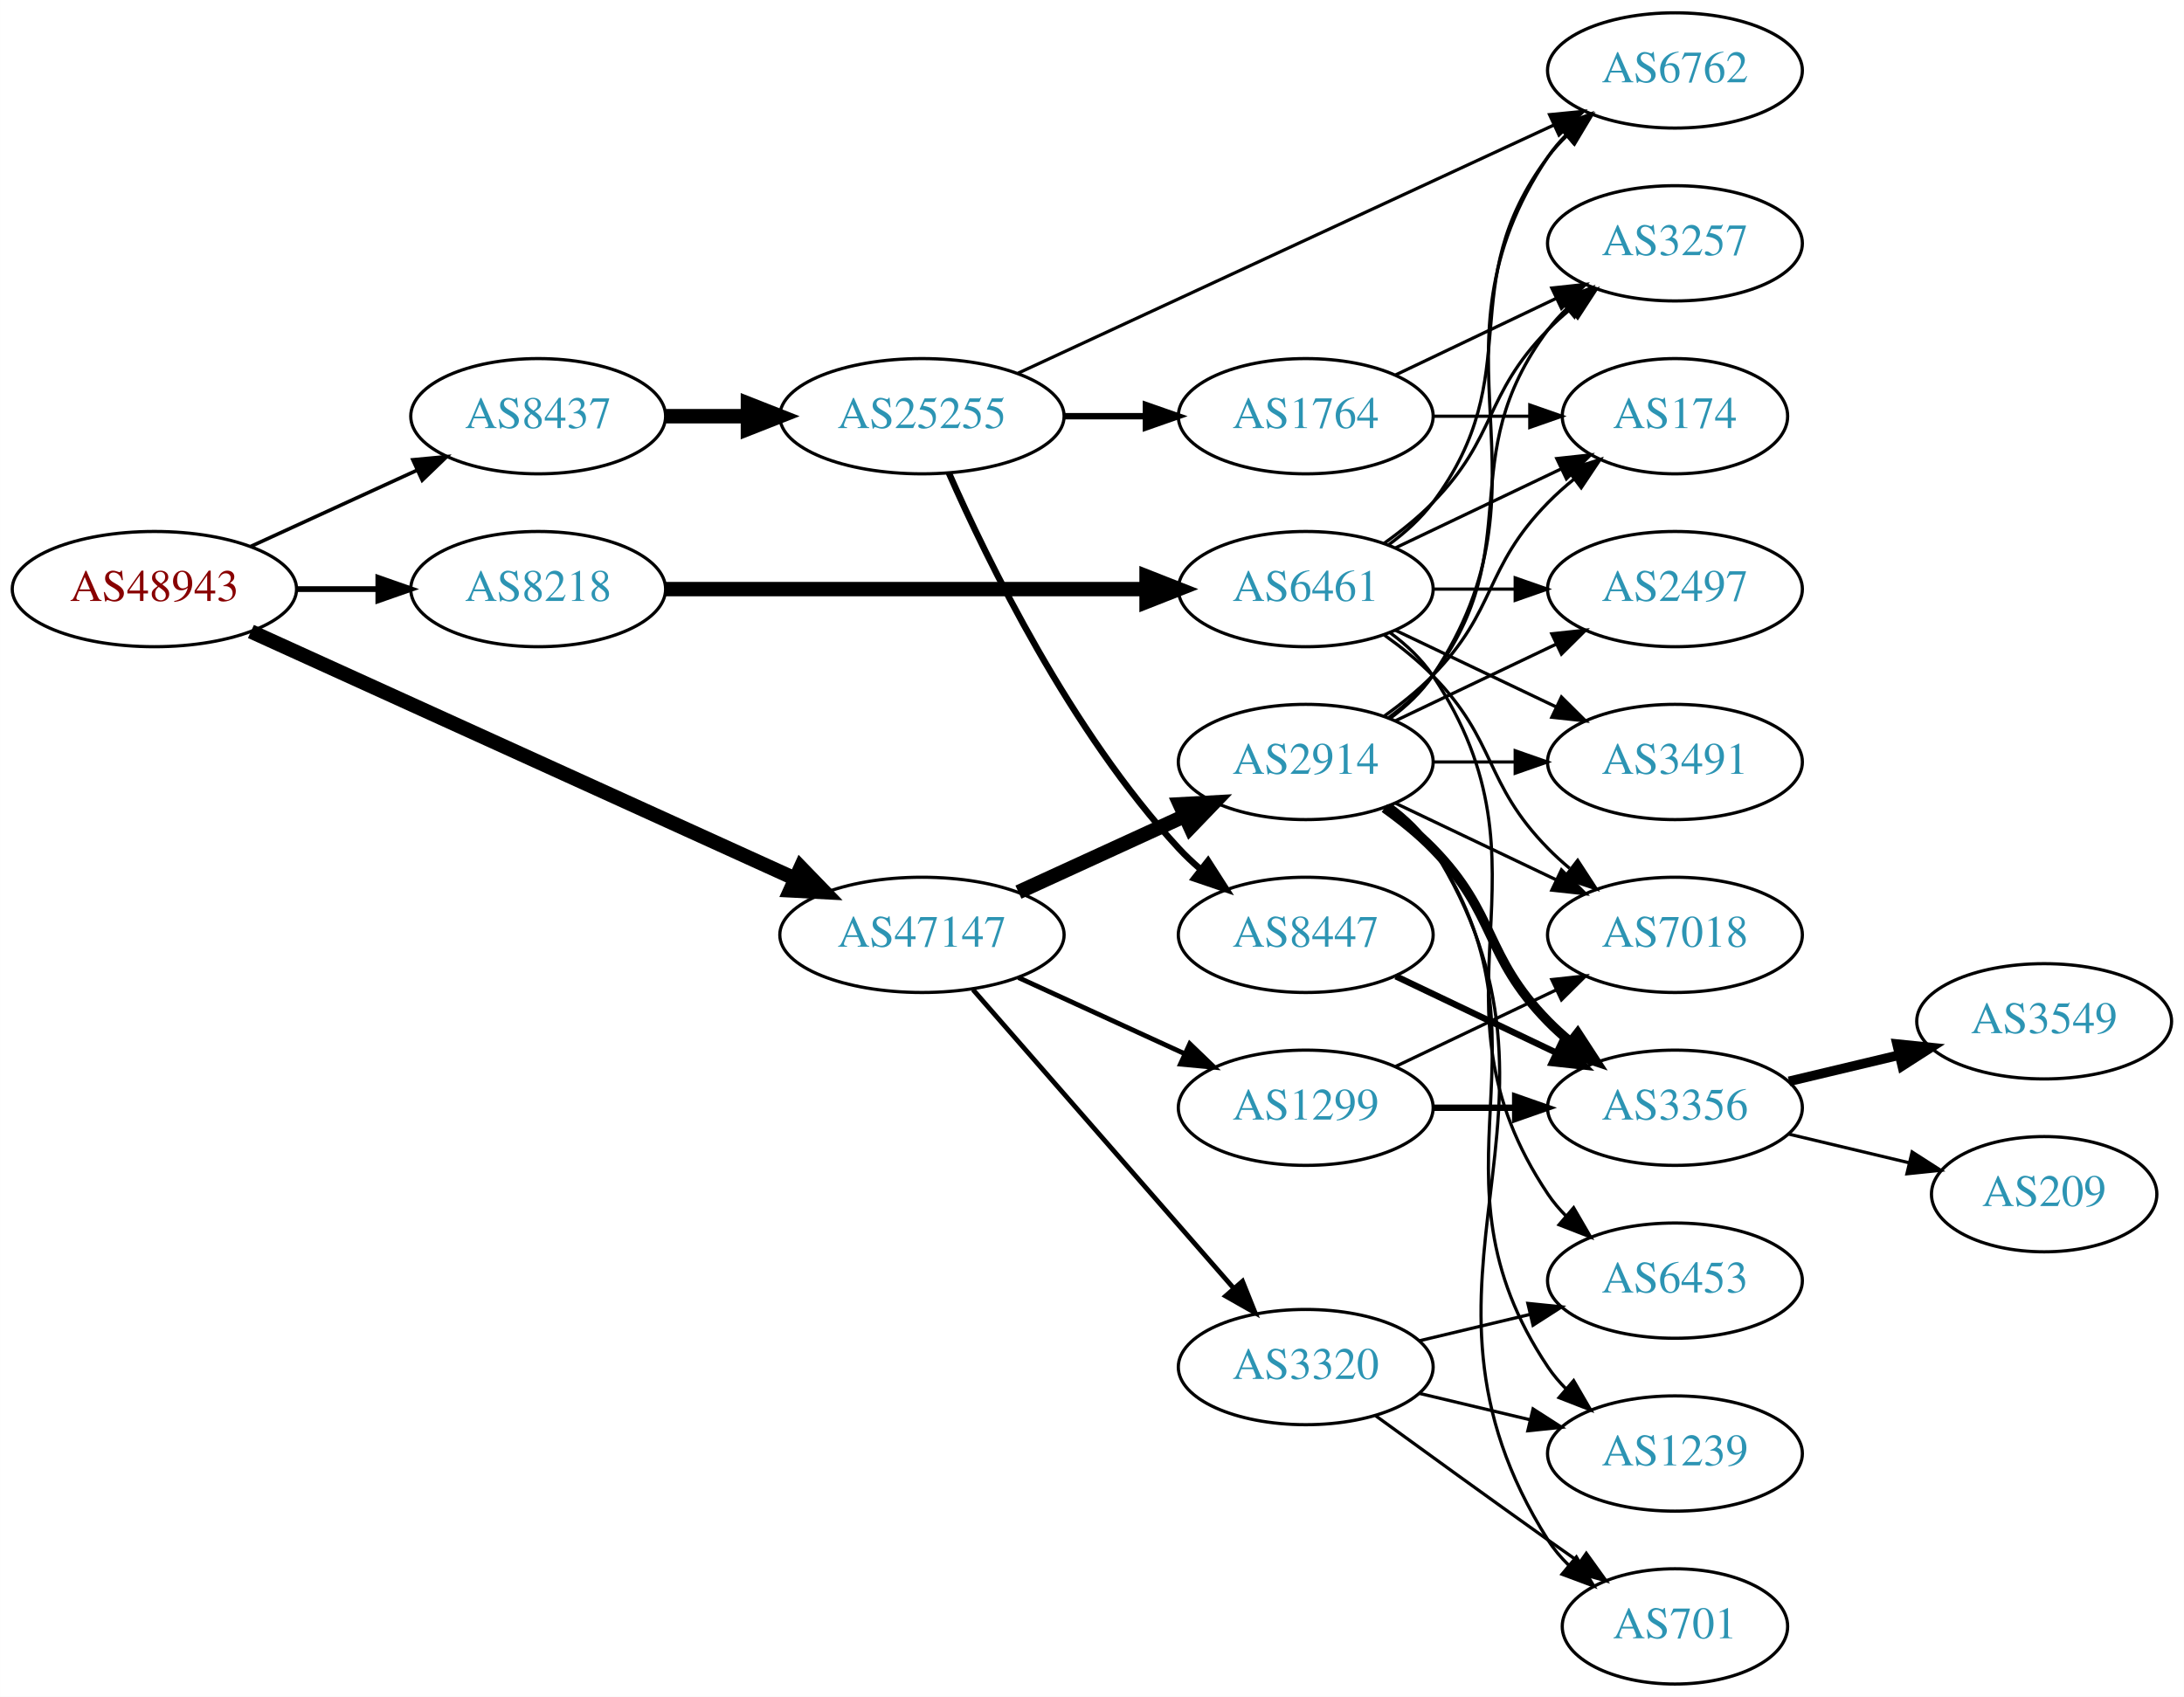
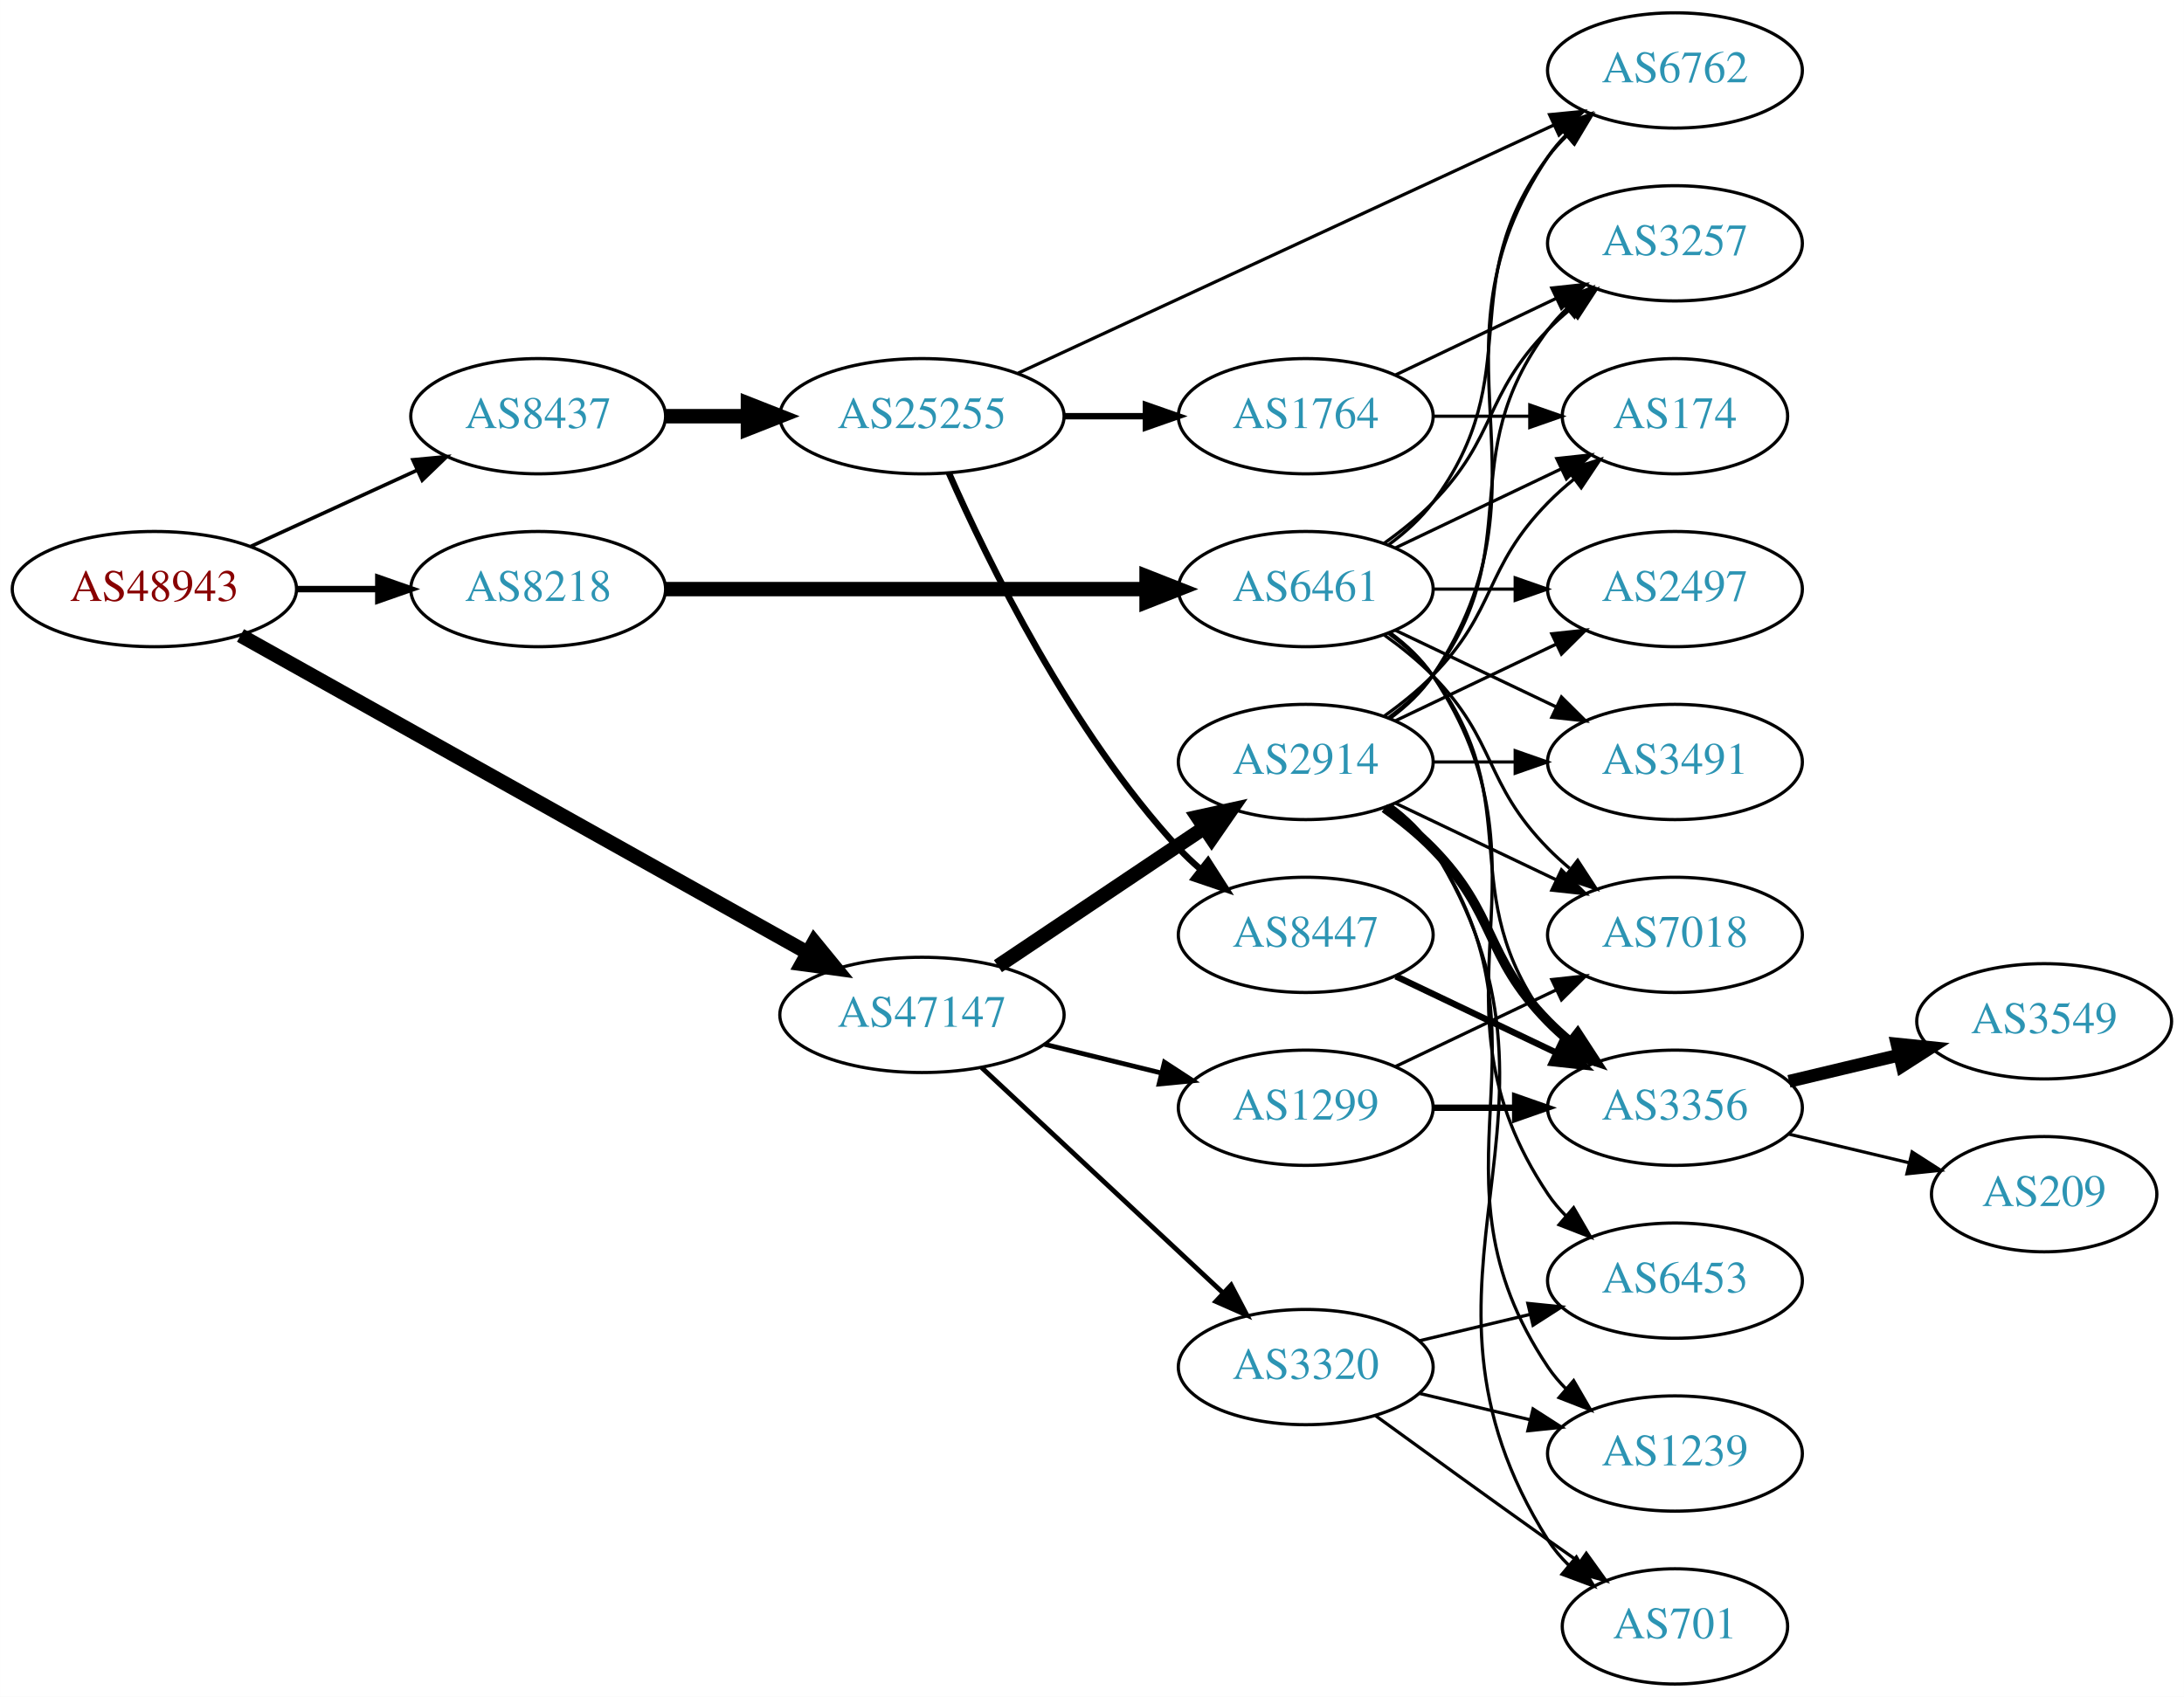
<svg xmlns="http://www.w3.org/2000/svg" xmlns:xlink="http://www.w3.org/1999/xlink" width="682pt" height="530pt" viewBox="0.00 0.00 681.96 530.00">
  <g id="graph0" class="graph" transform="scale(1 1) rotate(0) translate(4 526)">
    <polygon fill="white" stroke="none" points="-4,4 -4,-526 677.956,-526 677.956,4 -4,4" />
    <g id="node1" class="node">
      <g id="a_node1">
        <a xlink:href="/asn/48943" xlink:title="AS48943 ~ KAPPER NETWORK-COMMUNICATIONS GmbH [AT]">
          <ellipse fill="#ffffff" stroke="black" cx="44.196" cy="-342" rx="44.393" ry="18" />
          <text text-anchor="middle" x="44.196" y="-338.3" font-family="Times,serif" font-size="14.00" fill="#880000">AS48943</text>
        </a>
      </g>
    </g>
    <g id="node2" class="node">
      <g id="a_node2">
        <a xlink:href="/asn/8218" xlink:title="AS8218 ~ legacy Neotelecoms [FR]">
          <ellipse fill="#ffffff" stroke="black" cx="164.039" cy="-342" rx="39.794" ry="18" />
          <text text-anchor="middle" x="164.039" y="-338.3" font-family="Times,serif" font-size="14.00" fill="#2c94b3">AS8218</text>
        </a>
      </g>
    </g>
    <g id="edge1" class="edge">
-       <path fill="none" stroke="black" stroke-width="1.8" d="M88.407,-342C96.72,-342 105.482,-342 113.965,-342" />
-       <polygon fill="black" stroke="black" stroke-width="1.8" points="114.123,-345.5 124.123,-342 114.123,-338.5 114.123,-345.5" />
+       <path fill="none" stroke="black" stroke-width="2.025" d="M88.407,-342C96.72,-342 105.482,-342 113.965,-342" />
+       <polygon fill="black" stroke="black" stroke-width="2.025" points="114.123,-345.5 124.123,-342 114.123,-338.5 114.123,-345.5" />
    </g>
    <g id="node3" class="node">
      <g id="a_node3">
        <a xlink:href="/asn/8437" xlink:title="AS8437 ~ Hutchison Drei Austria GmbH [AT]">
          <ellipse fill="#ffffff" stroke="black" cx="164.039" cy="-396" rx="39.794" ry="18" />
          <text text-anchor="middle" x="164.039" y="-392.3" font-family="Times,serif" font-size="14.00" fill="#2c94b3">AS8437</text>
        </a>
      </g>
    </g>
    <g id="edge2" class="edge">
      <path fill="none" stroke="black" stroke-width="1.125" d="M74.326,-355.348C89.937,-362.502 109.335,-371.391 126.007,-379.03" />
      <polygon fill="black" stroke="black" stroke-width="1.125" points="124.91,-382.378 135.459,-383.362 127.826,-376.014 124.91,-382.378" />
    </g>
    <g id="node4" class="node">
      <g id="a_node4">
        <a xlink:href="/asn/47147" xlink:title="AS47147 ~ ANEXIA Internetdienstleistungs GmbH [AT]">
-           <ellipse fill="#ffffff" stroke="black" cx="283.881" cy="-234" rx="44.393" ry="18" />
-           <text text-anchor="middle" x="283.881" y="-230.3" font-family="Times,serif" font-size="14.00" fill="#2c94b3">AS47147</text>
+           <ellipse fill="#ffffff" stroke="black" cx="283.881" cy="-209" rx="44.393" ry="18" />
+           <text text-anchor="middle" x="283.881" y="-205.3" font-family="Times,serif" font-size="14.00" fill="#2c94b3">AS47147</text>
        </a>
      </g>
    </g>
    <g id="edge3" class="edge">
-       <path fill="none" stroke="black" stroke-width="4.5" d="M74.341,-328.757C117.019,-309.365 196.594,-273.207 244.148,-251.6" />
-       <polygon fill="black" stroke="black" stroke-width="4.5" points="246.023,-255.073 253.498,-247.351 242.765,-247.903 246.023,-255.073" />
+       <path fill="none" stroke="black" stroke-width="4.5" d="M71.085,-327.513C114.038,-303.479 200.059,-255.344 248.208,-228.402" />
+       <polygon fill="black" stroke="black" stroke-width="4.5" points="250.22,-231.788 257.024,-223.469 246.375,-224.916 250.22,-231.788" />
    </g>
    <g id="node5" class="node">
      <g id="a_node5">
        <a xlink:href="/asn/6461" xlink:title="AS6461 ~ Zayo Bandwidth [US]">
          <ellipse fill="#ffffff" stroke="black" cx="403.724" cy="-342" rx="39.794" ry="18" />
          <text text-anchor="middle" x="403.724" y="-338.3" font-family="Times,serif" font-size="14.00" fill="#2c94b3">AS6461</text>
        </a>
      </g>
    </g>
    <g id="edge4" class="edge">
      <path fill="none" stroke="black" stroke-width="4.5" d="M203.756,-342C244.674,-342 309.314,-342 353.749,-342" />
      <polygon fill="black" stroke="black" stroke-width="4.5" points="354.023,-345.938 364.023,-342 354.023,-338.063 354.023,-345.938" />
    </g>
-     <g id="node13" class="node">
-       <g id="a_node13">
+     <g id="node16" class="node">
+       <g id="a_node16">
        <a xlink:href="/asn/25255" xlink:title="AS25255 ~ ==&gt; TELE2 AUSTRIA &lt;== [AT]">
          <ellipse fill="#ffffff" stroke="black" cx="283.881" cy="-396" rx="44.393" ry="18" />
          <text text-anchor="middle" x="283.881" y="-392.3" font-family="Times,serif" font-size="14.00" fill="#2c94b3">AS25255</text>
        </a>
      </g>
    </g>
-     <g id="edge12" class="edge">
+     <g id="edge15" class="edge">
      <path fill="none" stroke="black" stroke-width="4.5" d="M203.951,-396C212.054,-396 220.729,-396 229.255,-396" />
      <polygon fill="black" stroke="black" stroke-width="4.5" points="229.533,-399.938 239.533,-396 229.533,-392.063 229.533,-399.938" />
    </g>
    <g id="node19" class="node">
      <g id="a_node19">
+         <a xlink:href="/asn/2914" xlink:title="AS2914 ~ NTT America, Inc. [US]">
+           <ellipse fill="#ffffff" stroke="black" cx="403.724" cy="-288" rx="39.794" ry="18" />
+           <text text-anchor="middle" x="403.724" y="-284.3" font-family="Times,serif" font-size="14.00" fill="#2c94b3">AS2914</text>
+         </a>
+       </g>
+     </g>
+     <g id="edge22" class="edge">
+       <path fill="none" stroke="black" stroke-width="4.5" d="M307.602,-224.232C325.896,-236.496 351.791,-253.856 371.945,-267.366" />
+       <polygon fill="black" stroke="black" stroke-width="4.5" points="369.973,-270.785 380.472,-273.083 374.358,-264.244 369.973,-270.785" />
+     </g>
+     <g id="node20" class="node">
+       <g id="a_node20">
        <a xlink:href="/asn/1299" xlink:title="AS1299 ~ Telia Carrier [EU]">
          <ellipse fill="#ffffff" stroke="black" cx="403.724" cy="-180" rx="39.794" ry="18" />
          <text text-anchor="middle" x="403.724" y="-176.3" font-family="Times,serif" font-size="14.00" fill="#2c94b3">AS1299</text>
        </a>
      </g>
    </g>
-     <g id="edge21" class="edge">
-       <path fill="none" stroke="black" stroke-width="1.5" d="M314.011,-220.652C329.622,-213.498 349.02,-204.609 365.692,-196.97" />
-       <polygon fill="black" stroke="black" stroke-width="1.5" points="367.511,-199.986 375.144,-192.638 364.595,-193.622 367.511,-199.986" />
-     </g>
-     <g id="node20" class="node">
-       <g id="a_node20">
-         <a xlink:href="/asn/2914" xlink:title="AS2914 ~ NTT America, Inc. [US]">
-           <ellipse fill="#ffffff" stroke="black" cx="403.724" cy="-288" rx="39.794" ry="18" />
-           <text text-anchor="middle" x="403.724" y="-284.3" font-family="Times,serif" font-size="14.00" fill="#2c94b3">AS2914</text>
-         </a>
-       </g>
-     </g>
-     <g id="edge22" class="edge">
-       <path fill="none" stroke="black" stroke-width="4.5" d="M314.011,-247.348C329.622,-254.502 349.02,-263.391 365.692,-271.03" />
-       <polygon fill="black" stroke="black" stroke-width="4.5" points="364.412,-274.775 375.144,-275.362 367.693,-267.616 364.412,-274.775" />
+     <g id="edge23" class="edge">
+       <path fill="none" stroke="black" stroke-width="1.5" d="M322.167,-199.824C333.757,-196.972 346.643,-193.801 358.65,-190.846" />
+       <polygon fill="black" stroke="black" stroke-width="1.5" points="359.607,-194.215 368.481,-188.427 357.934,-187.418 359.607,-194.215" />
    </g>
    <g id="node21" class="node">
      <g id="a_node21">
        <a xlink:href="/asn/3320" xlink:title="AS3320 ~ DTAG [DE]">
          <ellipse fill="#ffffff" stroke="black" cx="403.724" cy="-99" rx="39.794" ry="18" />
          <text text-anchor="middle" x="403.724" y="-95.3" font-family="Times,serif" font-size="14.00" fill="#2c94b3">AS3320</text>
        </a>
      </g>
    </g>
-     <g id="edge23" class="edge">
-       <path fill="none" stroke="black" stroke-width="1.5" d="M299.806,-216.902C320.349,-193.369 357.468,-150.845 381.064,-123.813" />
-       <polygon fill="black" stroke="black" stroke-width="1.5" points="383.981,-125.794 387.92,-115.959 378.707,-121.191 383.981,-125.794" />
+     <g id="edge24" class="edge">
+       <path fill="none" stroke="black" stroke-width="1.5" d="M302.523,-192.532C322.511,-173.875 355.234,-143.329 377.818,-122.248" />
+       <polygon fill="black" stroke="black" stroke-width="1.5" points="380.424,-124.604 385.346,-115.222 375.647,-119.487 380.424,-124.604" />
    </g>
    <g id="node6" class="node">
      <g id="a_node6">
+         <a xlink:href="/asn/6453" xlink:title="AS6453 ~ TATA COMMUNICATIONS (AMERICA) INC [US]">
+           <ellipse fill="#ffffff" stroke="black" cx="519.017" cy="-126" rx="39.794" ry="18" />
+           <text text-anchor="middle" x="519.017" y="-122.3" font-family="Times,serif" font-size="14.00" fill="#2c94b3">AS6453</text>
+         </a>
+       </g>
+     </g>
+     <g id="edge5" class="edge">
+       <path fill="none" stroke="black" d="M430.043,-328.393C435.099,-324.649 439.91,-320.169 443.37,-315 484.395,-253.706 438.346,-214.294 479.37,-153 480.992,-150.577 482.911,-148.305 485.013,-146.19" />
+       <polygon fill="black" stroke="black" points="487.38,-148.771 492.698,-139.607 482.826,-143.454 487.38,-148.771" />
+     </g>
+     <g id="node7" class="node">
+       <g id="a_node7">
+         <a xlink:href="/asn/2497" xlink:title="AS2497 ~ Internet Initiative Japan Inc. [JP]">
+           <ellipse fill="#ffffff" stroke="black" cx="519.017" cy="-342" rx="39.794" ry="18" />
+           <text text-anchor="middle" x="519.017" y="-338.3" font-family="Times,serif" font-size="14.00" fill="#2c94b3">AS2497</text>
+         </a>
+       </g>
+     </g>
+     <g id="edge6" class="edge">
+       <path fill="none" stroke="black" d="M443.396,-342C451.599,-342 460.363,-342 468.895,-342" />
+       <polygon fill="black" stroke="black" points="469.134,-345.5 479.134,-342 469.134,-338.5 469.134,-345.5" />
+     </g>
+     <g id="node8" class="node">
+       <g id="a_node8">
+         <a xlink:href="/asn/7018" xlink:title="AS7018 ~ AT&amp;T Services, Inc. [US]">
+           <ellipse fill="#ffffff" stroke="black" cx="519.017" cy="-234" rx="39.794" ry="18" />
+           <text text-anchor="middle" x="519.017" y="-230.3" font-family="Times,serif" font-size="14.00" fill="#2c94b3">AS7018</text>
+         </a>
+       </g>
+     </g>
+     <g id="edge7" class="edge">
+       <path fill="none" stroke="black" d="M428.318,-327.611C433.574,-323.852 438.906,-319.563 443.37,-315 463.543,-294.383 459.198,-281.617 479.37,-261 481.463,-258.861 483.746,-256.782 486.123,-254.79" />
+       <polygon fill="black" stroke="black" points="488.641,-257.268 494.423,-248.389 484.367,-251.725 488.641,-257.268" />
+     </g>
+     <g id="node9" class="node">
+       <g id="a_node9">
+         <a xlink:href="/asn/3257" xlink:title="AS3257 ~ GTT [DE]">
+           <ellipse fill="#ffffff" stroke="black" cx="519.017" cy="-450" rx="39.794" ry="18" />
+           <text text-anchor="middle" x="519.017" y="-446.3" font-family="Times,serif" font-size="14.00" fill="#2c94b3">AS3257</text>
+         </a>
+       </g>
+     </g>
+     <g id="edge8" class="edge">
+       <path fill="none" stroke="black" d="M428.318,-356.389C433.574,-360.148 438.906,-364.437 443.37,-369 463.543,-389.617 459.198,-402.383 479.37,-423 481.463,-425.139 483.746,-427.218 486.123,-429.21" />
+       <polygon fill="black" stroke="black" points="484.367,-432.275 494.423,-435.611 488.641,-426.732 484.367,-432.275" />
+     </g>
+     <g id="node10" class="node">
+       <g id="a_node10">
+         <a xlink:href="/asn/6762" xlink:title="AS6762 ~ TELECOM ITALIA SPARKLE S.p.A. [IT]">
+           <ellipse fill="#ffffff" stroke="black" cx="519.017" cy="-504" rx="39.794" ry="18" />
+           <text text-anchor="middle" x="519.017" y="-500.3" font-family="Times,serif" font-size="14.00" fill="#2c94b3">AS6762</text>
+         </a>
+       </g>
+     </g>
+     <g id="edge9" class="edge">
+       <path fill="none" stroke="black" d="M429.655,-355.882C434.731,-359.611 439.649,-364.016 443.37,-369 473.642,-409.542 449.099,-436.458 479.37,-477 481.115,-479.336 483.122,-481.545 485.285,-483.617" />
+       <polygon fill="black" stroke="black" points="483.163,-486.405 493.086,-490.118 487.645,-481.027 483.163,-486.405" />
+     </g>
+     <g id="node11" class="node">
+       <g id="a_node11">
        <a xlink:href="/asn/3491" xlink:title="AS3491 ~ PCCW Global, Inc. [US]">
          <ellipse fill="#ffffff" stroke="black" cx="519.017" cy="-288" rx="39.794" ry="18" />
          <text text-anchor="middle" x="519.017" y="-284.3" font-family="Times,serif" font-size="14.00" fill="#2c94b3">AS3491</text>
        </a>
      </g>
    </g>
-     <g id="edge5" class="edge">
+     <g id="edge10" class="edge">
      <path fill="none" stroke="black" d="M431.86,-329.066C446.854,-321.919 465.675,-312.948 481.898,-305.215" />
      <polygon fill="black" stroke="black" points="483.581,-308.291 491.102,-300.829 480.569,-301.972 483.581,-308.291" />
    </g>
-     <g id="node7" class="node">
-       <g id="a_node7">
-         <a xlink:href="/asn/6453" xlink:title="AS6453 ~ TATA COMMUNICATIONS (AMERICA) INC [US]">
-           <ellipse fill="#ffffff" stroke="black" cx="519.017" cy="-126" rx="39.794" ry="18" />
-           <text text-anchor="middle" x="519.017" y="-122.3" font-family="Times,serif" font-size="14.00" fill="#2c94b3">AS6453</text>
-         </a>
-       </g>
-     </g>
-     <g id="edge6" class="edge">
-       <path fill="none" stroke="black" d="M430.043,-328.393C435.099,-324.649 439.91,-320.169 443.37,-315 484.395,-253.706 438.346,-214.294 479.37,-153 480.992,-150.577 482.911,-148.305 485.013,-146.19" />
-       <polygon fill="black" stroke="black" points="487.38,-148.771 492.698,-139.607 482.826,-143.454 487.38,-148.771" />
-     </g>
-     <g id="node8" class="node">
-       <g id="a_node8">
-         <a xlink:href="/asn/2497" xlink:title="AS2497 ~ Internet Initiative Japan Inc. [JP]">
-           <ellipse fill="#ffffff" stroke="black" cx="519.017" cy="-342" rx="39.794" ry="18" />
-           <text text-anchor="middle" x="519.017" y="-338.3" font-family="Times,serif" font-size="14.00" fill="#2c94b3">AS2497</text>
-         </a>
-       </g>
-     </g>
-     <g id="edge7" class="edge">
-       <path fill="none" stroke="black" d="M443.396,-342C451.599,-342 460.363,-342 468.895,-342" />
-       <polygon fill="black" stroke="black" points="469.134,-345.5 479.134,-342 469.134,-338.5 469.134,-345.5" />
-     </g>
-     <g id="node9" class="node">
-       <g id="a_node9">
+     <g id="node12" class="node">
+       <g id="a_node12">
        <a xlink:href="/asn/174" xlink:title="AS174 ~ Cogent Communications [US]">
          <ellipse fill="#ffffff" stroke="black" cx="519.017" cy="-396" rx="35.194" ry="18" />
          <text text-anchor="middle" x="519.017" y="-392.3" font-family="Times,serif" font-size="14.00" fill="#2c94b3">AS174</text>
        </a>
      </g>
    </g>
-     <g id="edge8" class="edge">
+     <g id="edge11" class="edge">
      <path fill="none" stroke="black" d="M431.86,-354.934C447.292,-362.29 466.778,-371.577 483.313,-379.459" />
      <polygon fill="black" stroke="black" points="482.121,-382.768 492.654,-383.911 485.133,-376.449 482.121,-382.768" />
    </g>
-     <g id="node10" class="node">
-       <g id="a_node10">
-         <a xlink:href="/asn/7018" xlink:title="AS7018 ~ AT&amp;T Services, Inc. [US]">
-           <ellipse fill="#ffffff" stroke="black" cx="519.017" cy="-234" rx="39.794" ry="18" />
-           <text text-anchor="middle" x="519.017" y="-230.3" font-family="Times,serif" font-size="14.00" fill="#2c94b3">AS7018</text>
-         </a>
-       </g>
-     </g>
-     <g id="edge9" class="edge">
-       <path fill="none" stroke="black" d="M428.318,-327.611C433.574,-323.852 438.906,-319.563 443.37,-315 463.543,-294.383 459.198,-281.617 479.37,-261 481.463,-258.861 483.746,-256.782 486.123,-254.79" />
-       <polygon fill="black" stroke="black" points="488.641,-257.268 494.423,-248.389 484.367,-251.725 488.641,-257.268" />
-     </g>
-     <g id="node11" class="node">
-       <g id="a_node11">
-         <a xlink:href="/asn/6762" xlink:title="AS6762 ~ TELECOM ITALIA SPARKLE S.p.A. [IT]">
-           <ellipse fill="#ffffff" stroke="black" cx="519.017" cy="-504" rx="39.794" ry="18" />
-           <text text-anchor="middle" x="519.017" y="-500.3" font-family="Times,serif" font-size="14.00" fill="#2c94b3">AS6762</text>
-         </a>
-       </g>
-     </g>
-     <g id="edge10" class="edge">
-       <path fill="none" stroke="black" d="M429.655,-355.882C434.731,-359.611 439.649,-364.016 443.37,-369 473.642,-409.542 449.099,-436.458 479.37,-477 481.115,-479.336 483.122,-481.545 485.285,-483.617" />
-       <polygon fill="black" stroke="black" points="483.163,-486.405 493.086,-490.118 487.645,-481.027 483.163,-486.405" />
-     </g>
-     <g id="node12" class="node">
-       <g id="a_node12">
-         <a xlink:href="/asn/3257" xlink:title="AS3257 ~ GTT [DE]">
-           <ellipse fill="#ffffff" stroke="black" cx="519.017" cy="-450" rx="39.794" ry="18" />
-           <text text-anchor="middle" x="519.017" y="-446.3" font-family="Times,serif" font-size="14.00" fill="#2c94b3">AS3257</text>
-         </a>
-       </g>
-     </g>
-     <g id="edge11" class="edge">
-       <path fill="none" stroke="black" d="M428.318,-356.389C433.574,-360.148 438.906,-364.437 443.37,-369 463.543,-389.617 459.198,-402.383 479.37,-423 481.463,-425.139 483.746,-427.218 486.123,-429.21" />
-       <polygon fill="black" stroke="black" points="484.367,-432.275 494.423,-435.611 488.641,-426.732 484.367,-432.275" />
+     <g id="node13" class="node">
+       <g id="a_node13">
+         <a xlink:href="/asn/3356" xlink:title="AS3356 ~ Level 3 Parent, LLC [US]">
+           <ellipse fill="#ffffff" stroke="black" cx="519.017" cy="-180" rx="39.794" ry="18" />
+           <text text-anchor="middle" x="519.017" y="-176.3" font-family="Times,serif" font-size="14.00" fill="#2c94b3">AS3356</text>
+         </a>
+       </g>
+     </g>
+     <g id="edge12" class="edge">
+       <path fill="none" stroke="black" d="M429.655,-328.118C434.731,-324.389 439.649,-319.984 443.37,-315 473.642,-274.458 449.099,-247.542 479.37,-207 481.115,-204.664 483.122,-202.455 485.285,-200.383" />
+       <polygon fill="black" stroke="black" points="487.645,-202.973 493.086,-193.882 483.163,-197.595 487.645,-202.973" />
+     </g>
+     <g id="node14" class="node">
+       <g id="a_node14">
+         <a xlink:href="/asn/3549" xlink:title="AS3549 ~ Level 3 Parent, LLC [US]">
+           <ellipse fill="#ffffff" stroke="black" cx="634.31" cy="-207" rx="39.794" ry="18" />
+           <text text-anchor="middle" x="634.31" y="-203.3" font-family="Times,serif" font-size="14.00" fill="#2c94b3">AS3549</text>
+         </a>
+       </g>
+     </g>
+     <g id="edge13" class="edge">
+       <path fill="none" stroke="black" stroke-width="4" d="M554.624,-188.248C565.495,-190.838 577.65,-193.735 589.092,-196.462" />
+       <polygon fill="black" stroke="black" stroke-width="4" points="588.375,-199.889 598.914,-198.803 589.998,-193.08 588.375,-199.889" />
+     </g>
+     <g id="node15" class="node">
+       <g id="a_node15">
+         <a xlink:href="/asn/209" xlink:title="AS209 ~ CenturyLink Communications, LLC [US]">
+           <ellipse fill="#ffffff" stroke="black" cx="634.31" cy="-153" rx="35.194" ry="18" />
+           <text text-anchor="middle" x="634.31" y="-149.3" font-family="Times,serif" font-size="14.00" fill="#2c94b3">AS209</text>
+         </a>
+       </g>
    </g>
    <g id="edge14" class="edge">
+       <path fill="none" stroke="black" d="M554.624,-171.752C566.418,-168.942 579.723,-165.771 591.991,-162.847" />
+       <polygon fill="black" stroke="black" points="593.08,-166.186 601.996,-160.463 591.457,-159.376 593.08,-166.186" />
+     </g>
+     <g id="edge18" class="edge">
      <path fill="none" stroke="black" d="M313.937,-409.46C356.303,-429.086 435.015,-465.549 481.325,-487.003" />
      <polygon fill="black" stroke="black" points="479.868,-490.185 490.412,-491.212 482.81,-483.833 479.868,-490.185" />
    </g>
-     <g id="node14" class="node">
-       <g id="a_node14">
+     <g id="node17" class="node">
+       <g id="a_node17">
        <a xlink:href="/asn/8447" xlink:title="AS8447 ~ A1 Telekom Austria AG [AT]">
          <ellipse fill="#ffffff" stroke="black" cx="403.724" cy="-234" rx="39.794" ry="18" />
          <text text-anchor="middle" x="403.724" y="-230.3" font-family="Times,serif" font-size="14.00" fill="#2c94b3">AS8447</text>
        </a>
      </g>
    </g>
-     <g id="edge13" class="edge">
+     <g id="edge16" class="edge">
      <path fill="none" stroke="black" stroke-width="2" d="M292.297,-378.239C304.365,-350.817 330.337,-297.527 364.077,-261 366.108,-258.802 368.347,-256.681 370.693,-254.66" />
      <polygon fill="black" stroke="black" stroke-width="2" points="373.22,-257.126 378.937,-248.206 368.905,-251.614 373.22,-257.126" />
    </g>
-     <g id="node15" class="node">
-       <g id="a_node15">
+     <g id="node18" class="node">
+       <g id="a_node18">
        <a xlink:href="/asn/1764" xlink:title="AS1764 ~ NEXTLAYER-AS [AT]">
          <ellipse fill="#ffffff" stroke="black" cx="403.724" cy="-396" rx="39.794" ry="18" />
          <text text-anchor="middle" x="403.724" y="-392.3" font-family="Times,serif" font-size="14.00" fill="#2c94b3">AS1764</text>
        </a>
      </g>
    </g>
-     <g id="edge15" class="edge">
+     <g id="edge17" class="edge">
      <path fill="none" stroke="black" stroke-width="2" d="M328.092,-396C336.405,-396 345.168,-396 353.65,-396" />
      <polygon fill="black" stroke="black" stroke-width="2" points="353.809,-399.5 363.809,-396 353.809,-392.5 353.809,-399.5" />
    </g>
-     <g id="node16" class="node">
-       <g id="a_node16">
-         <a xlink:href="/asn/3356" xlink:title="AS3356 ~ Level 3 Parent, LLC [US]">
-           <ellipse fill="#ffffff" stroke="black" cx="519.017" cy="-180" rx="39.794" ry="18" />
-           <text text-anchor="middle" x="519.017" y="-176.3" font-family="Times,serif" font-size="14.00" fill="#2c94b3">AS3356</text>
-         </a>
-       </g>
-     </g>
-     <g id="edge16" class="edge">
+     <g id="edge19" class="edge">
      <path fill="none" stroke="black" stroke-width="2" d="M431.86,-221.066C446.854,-213.919 465.675,-204.948 481.898,-197.215" />
      <polygon fill="black" stroke="black" stroke-width="2" points="483.581,-200.291 491.102,-192.829 480.569,-193.972 483.581,-200.291" />
-     </g>
-     <g id="edge19" class="edge">
-       <path fill="none" stroke="black" d="M443.396,-396C453.101,-396 463.592,-396 473.555,-396" />
-       <polygon fill="black" stroke="black" points="473.691,-399.5 483.691,-396 473.691,-392.5 473.691,-399.5" />
    </g>
    <g id="edge20" class="edge">
      <path fill="none" stroke="black" d="M431.86,-408.934C446.854,-416.081 465.675,-425.052 481.898,-432.785" />
      <polygon fill="black" stroke="black" points="480.569,-436.028 491.102,-437.171 483.581,-429.709 480.569,-436.028" />
    </g>
-     <g id="node17" class="node">
-       <g id="a_node17">
-         <a xlink:href="/asn/3549" xlink:title="AS3549 ~ Level 3 Parent, LLC [US]">
-           <ellipse fill="#ffffff" stroke="black" cx="634.31" cy="-207" rx="39.794" ry="18" />
-           <text text-anchor="middle" x="634.31" y="-203.3" font-family="Times,serif" font-size="14.00" fill="#2c94b3">AS3549</text>
-         </a>
-       </g>
-     </g>
-     <g id="edge17" class="edge">
-       <path fill="none" stroke="black" stroke-width="3" d="M554.624,-188.248C565.495,-190.838 577.65,-193.735 589.092,-196.462" />
-       <polygon fill="black" stroke="black" stroke-width="3" points="588.375,-199.889 598.914,-198.803 589.998,-193.08 588.375,-199.889" />
-     </g>
-     <g id="node18" class="node">
-       <g id="a_node18">
-         <a xlink:href="/asn/209" xlink:title="AS209 ~ CenturyLink Communications, LLC [US]">
-           <ellipse fill="#ffffff" stroke="black" cx="634.31" cy="-153" rx="35.194" ry="18" />
-           <text text-anchor="middle" x="634.31" y="-149.3" font-family="Times,serif" font-size="14.00" fill="#2c94b3">AS209</text>
-         </a>
-       </g>
-     </g>
-     <g id="edge18" class="edge">
-       <path fill="none" stroke="black" d="M554.624,-171.752C566.418,-168.942 579.723,-165.771 591.991,-162.847" />
-       <polygon fill="black" stroke="black" points="593.08,-166.186 601.996,-160.463 591.457,-159.376 593.08,-166.186" />
-     </g>
-     <g id="edge37" class="edge">
-       <path fill="none" stroke="black" d="M431.86,-192.934C446.854,-200.081 465.675,-209.052 481.898,-216.785" />
-       <polygon fill="black" stroke="black" points="480.569,-220.028 491.102,-221.171 483.581,-213.709 480.569,-220.028" />
-     </g>
-     <g id="edge36" class="edge">
-       <path fill="none" stroke="black" stroke-width="2" d="M443.396,-180C451.599,-180 460.363,-180 468.895,-180" />
-       <polygon fill="black" stroke="black" stroke-width="2" points="469.134,-183.5 479.134,-180 469.134,-176.5 469.134,-183.5" />
-     </g>
-     <g id="edge26" class="edge">
+     <g id="edge21" class="edge">
+       <path fill="none" stroke="black" d="M443.396,-396C453.101,-396 463.592,-396 473.555,-396" />
+       <polygon fill="black" stroke="black" points="473.691,-399.5 483.691,-396 473.691,-392.5 473.691,-399.5" />
+     </g>
+     <g id="edge30" class="edge">
+       <path fill="none" stroke="black" d="M431.86,-300.934C446.854,-308.081 465.675,-317.052 481.898,-324.785" />
+       <polygon fill="black" stroke="black" points="480.569,-328.028 491.102,-329.171 483.581,-321.709 480.569,-328.028" />
+     </g>
+     <g id="edge33" class="edge">
+       <path fill="none" stroke="black" d="M431.86,-275.066C446.854,-267.919 465.675,-258.948 481.898,-251.215" />
+       <polygon fill="black" stroke="black" points="483.581,-254.291 491.102,-246.829 480.569,-247.972 483.581,-254.291" />
+     </g>
+     <g id="edge25" class="edge">
+       <path fill="none" stroke="black" d="M429.655,-301.882C434.731,-305.611 439.649,-310.016 443.37,-315 473.642,-355.542 449.099,-382.458 479.37,-423 481.115,-425.336 483.122,-427.545 485.285,-429.617" />
+       <polygon fill="black" stroke="black" points="483.163,-432.405 493.086,-436.118 487.645,-427.027 483.163,-432.405" />
+     </g>
+     <g id="edge29" class="edge">
+       <path fill="none" stroke="black" d="M430.043,-301.607C435.099,-305.351 439.91,-309.831 443.37,-315 484.395,-376.294 438.346,-415.706 479.37,-477 480.992,-479.423 482.911,-481.695 485.013,-483.81" />
+       <polygon fill="black" stroke="black" points="482.826,-486.546 492.698,-490.393 487.38,-481.229 482.826,-486.546" />
+     </g>
+     <g id="edge32" class="edge">
      <path fill="none" stroke="black" d="M443.396,-288C451.599,-288 460.363,-288 468.895,-288" />
      <polygon fill="black" stroke="black" points="469.134,-291.5 479.134,-288 469.134,-284.5 469.134,-291.5" />
    </g>
-     <g id="edge32" class="edge">
-       <path fill="none" stroke="black" d="M431.86,-300.934C446.854,-308.081 465.675,-317.052 481.898,-324.785" />
-       <polygon fill="black" stroke="black" points="480.569,-328.028 491.102,-329.171 483.581,-321.709 480.569,-328.028" />
-     </g>
-     <g id="edge30" class="edge">
+     <g id="edge26" class="edge">
      <path fill="none" stroke="black" d="M428.318,-302.389C433.574,-306.148 438.906,-310.437 443.37,-315 463.543,-335.617 459.198,-348.383 479.37,-369 481.849,-371.534 484.596,-373.983 487.448,-376.304" />
      <polygon fill="black" stroke="black" points="485.54,-379.248 495.634,-382.468 489.751,-373.657 485.54,-379.248" />
    </g>
-     <g id="edge25" class="edge">
-       <path fill="none" stroke="black" d="M431.86,-275.066C446.854,-267.919 465.675,-258.948 481.898,-251.215" />
-       <polygon fill="black" stroke="black" points="483.581,-254.291 491.102,-246.829 480.569,-247.972 483.581,-254.291" />
-     </g>
-     <g id="edge31" class="edge">
-       <path fill="none" stroke="black" d="M430.043,-301.607C435.099,-305.351 439.91,-309.831 443.37,-315 484.395,-376.294 438.346,-415.706 479.37,-477 480.992,-479.423 482.911,-481.695 485.013,-483.81" />
-       <polygon fill="black" stroke="black" points="482.826,-486.546 492.698,-490.393 487.38,-481.229 482.826,-486.546" />
-     </g>
    <g id="edge28" class="edge">
-       <path fill="none" stroke="black" d="M429.655,-301.882C434.731,-305.611 439.649,-310.016 443.37,-315 473.642,-355.542 449.099,-382.458 479.37,-423 481.115,-425.336 483.122,-427.545 485.285,-429.617" />
-       <polygon fill="black" stroke="black" points="483.163,-432.405 493.086,-436.118 487.645,-427.027 483.163,-432.405" />
-     </g>
-     <g id="edge24" class="edge">
      <path fill="none" stroke="black" stroke-width="3" d="M428.318,-273.611C433.574,-269.852 438.906,-265.563 443.37,-261 463.543,-240.383 459.198,-227.617 479.37,-207 481.463,-204.861 483.746,-202.782 486.123,-200.79" />
      <polygon fill="black" stroke="black" stroke-width="3" points="488.641,-203.268 494.423,-194.389 484.367,-197.725 488.641,-203.268" />
    </g>
    <g id="node22" class="node">
      <g id="a_node22">
        <a xlink:href="/asn/1239" xlink:title="AS1239 ~ Sprint [US]">
          <ellipse fill="#ffffff" stroke="black" cx="519.017" cy="-72" rx="39.794" ry="18" />
          <text text-anchor="middle" x="519.017" y="-68.3" font-family="Times,serif" font-size="14.00" fill="#2c94b3">AS1239</text>
        </a>
      </g>
    </g>
    <g id="edge27" class="edge">
      <path fill="none" stroke="black" d="M430.043,-274.393C435.099,-270.649 439.91,-266.169 443.37,-261 484.395,-199.706 438.346,-160.294 479.37,-99 480.992,-96.577 482.911,-94.305 485.013,-92.19" />
      <polygon fill="black" stroke="black" points="487.38,-94.771 492.698,-85.607 482.826,-89.454 487.38,-94.771" />
    </g>
    <g id="node23" class="node">
      <g id="a_node23">
        <a xlink:href="/asn/701" xlink:title="AS701 ~ UUNET [US]">
          <ellipse fill="#ffffff" stroke="black" cx="519.017" cy="-18" rx="35.194" ry="18" />
          <text text-anchor="middle" x="519.017" y="-14.3" font-family="Times,serif" font-size="14.00" fill="#2c94b3">AS701</text>
        </a>
      </g>
    </g>
-     <g id="edge29" class="edge">
+     <g id="edge31" class="edge">
      <path fill="none" stroke="black" d="M430.25,-274.528C435.295,-270.777 440.05,-266.26 443.37,-261 495.32,-178.7 427.42,-127.3 479.37,-45 481.161,-42.162 483.37,-39.541 485.817,-37.14" />
      <polygon fill="black" stroke="black" points="488.235,-39.681 493.69,-30.598 483.762,-34.297 488.235,-39.681" />
    </g>
-     <g id="edge33" class="edge">
+     <g id="edge35" class="edge">
+       <path fill="none" stroke="black" d="M431.86,-192.934C446.854,-200.081 465.675,-209.052 481.898,-216.785" />
+       <polygon fill="black" stroke="black" points="480.569,-220.028 491.102,-221.171 483.581,-213.709 480.569,-220.028" />
+     </g>
+     <g id="edge34" class="edge">
+       <path fill="none" stroke="black" stroke-width="2" d="M443.396,-180C451.599,-180 460.363,-180 468.895,-180" />
+       <polygon fill="black" stroke="black" stroke-width="2" points="469.134,-183.5 479.134,-180 469.134,-176.5 469.134,-183.5" />
+     </g>
+     <g id="edge36" class="edge">
      <path fill="none" stroke="black" d="M439.331,-107.248C450.202,-109.838 462.357,-112.735 473.799,-115.462" />
      <polygon fill="black" stroke="black" points="473.082,-118.889 483.621,-117.803 474.705,-112.08 473.082,-118.889" />
    </g>
-     <g id="edge35" class="edge">
+     <g id="edge38" class="edge">
      <path fill="none" stroke="black" d="M439.331,-90.752C450.202,-88.162 462.357,-85.265 473.799,-82.538" />
      <polygon fill="black" stroke="black" points="474.705,-85.92 483.621,-80.197 473.082,-79.111 474.705,-85.92" />
    </g>
-     <g id="edge34" class="edge">
+     <g id="edge37" class="edge">
      <path fill="none" stroke="black" d="M425.572,-83.778C440.506,-72.909 461.12,-57.975 479.37,-45 482.581,-42.718 485.95,-40.339 489.304,-37.982" />
      <polygon fill="black" stroke="black" points="491.332,-40.834 497.515,-32.23 487.316,-35.101 491.332,-40.834" />
    </g>
  </g>
</svg>
